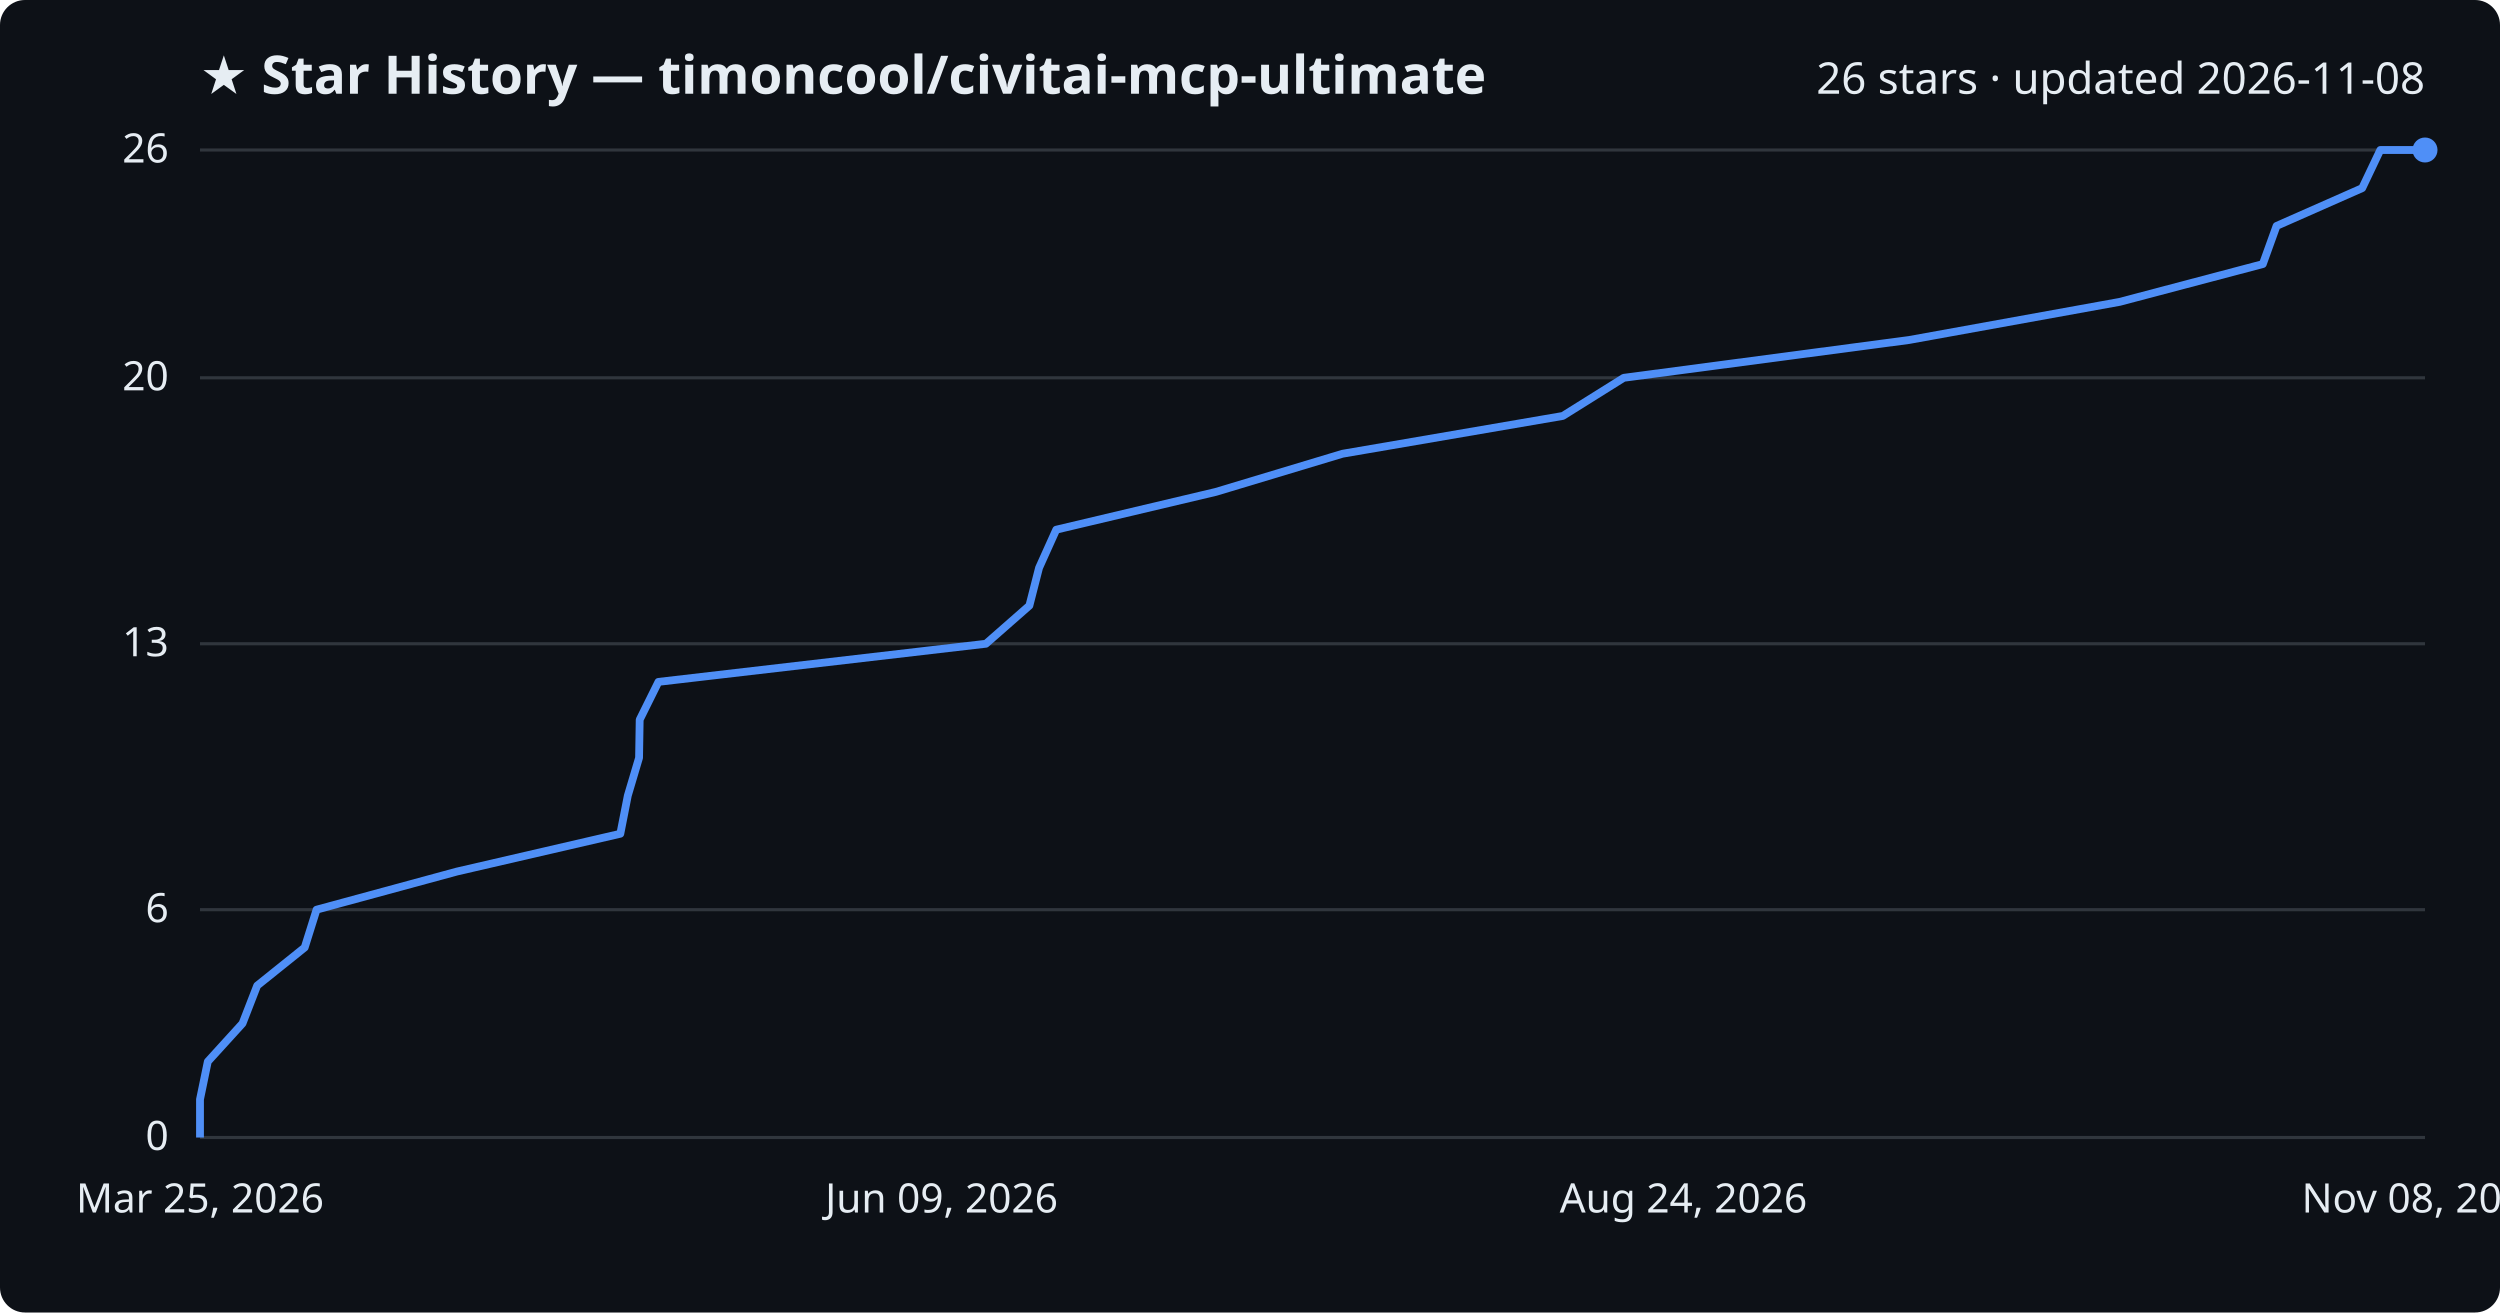
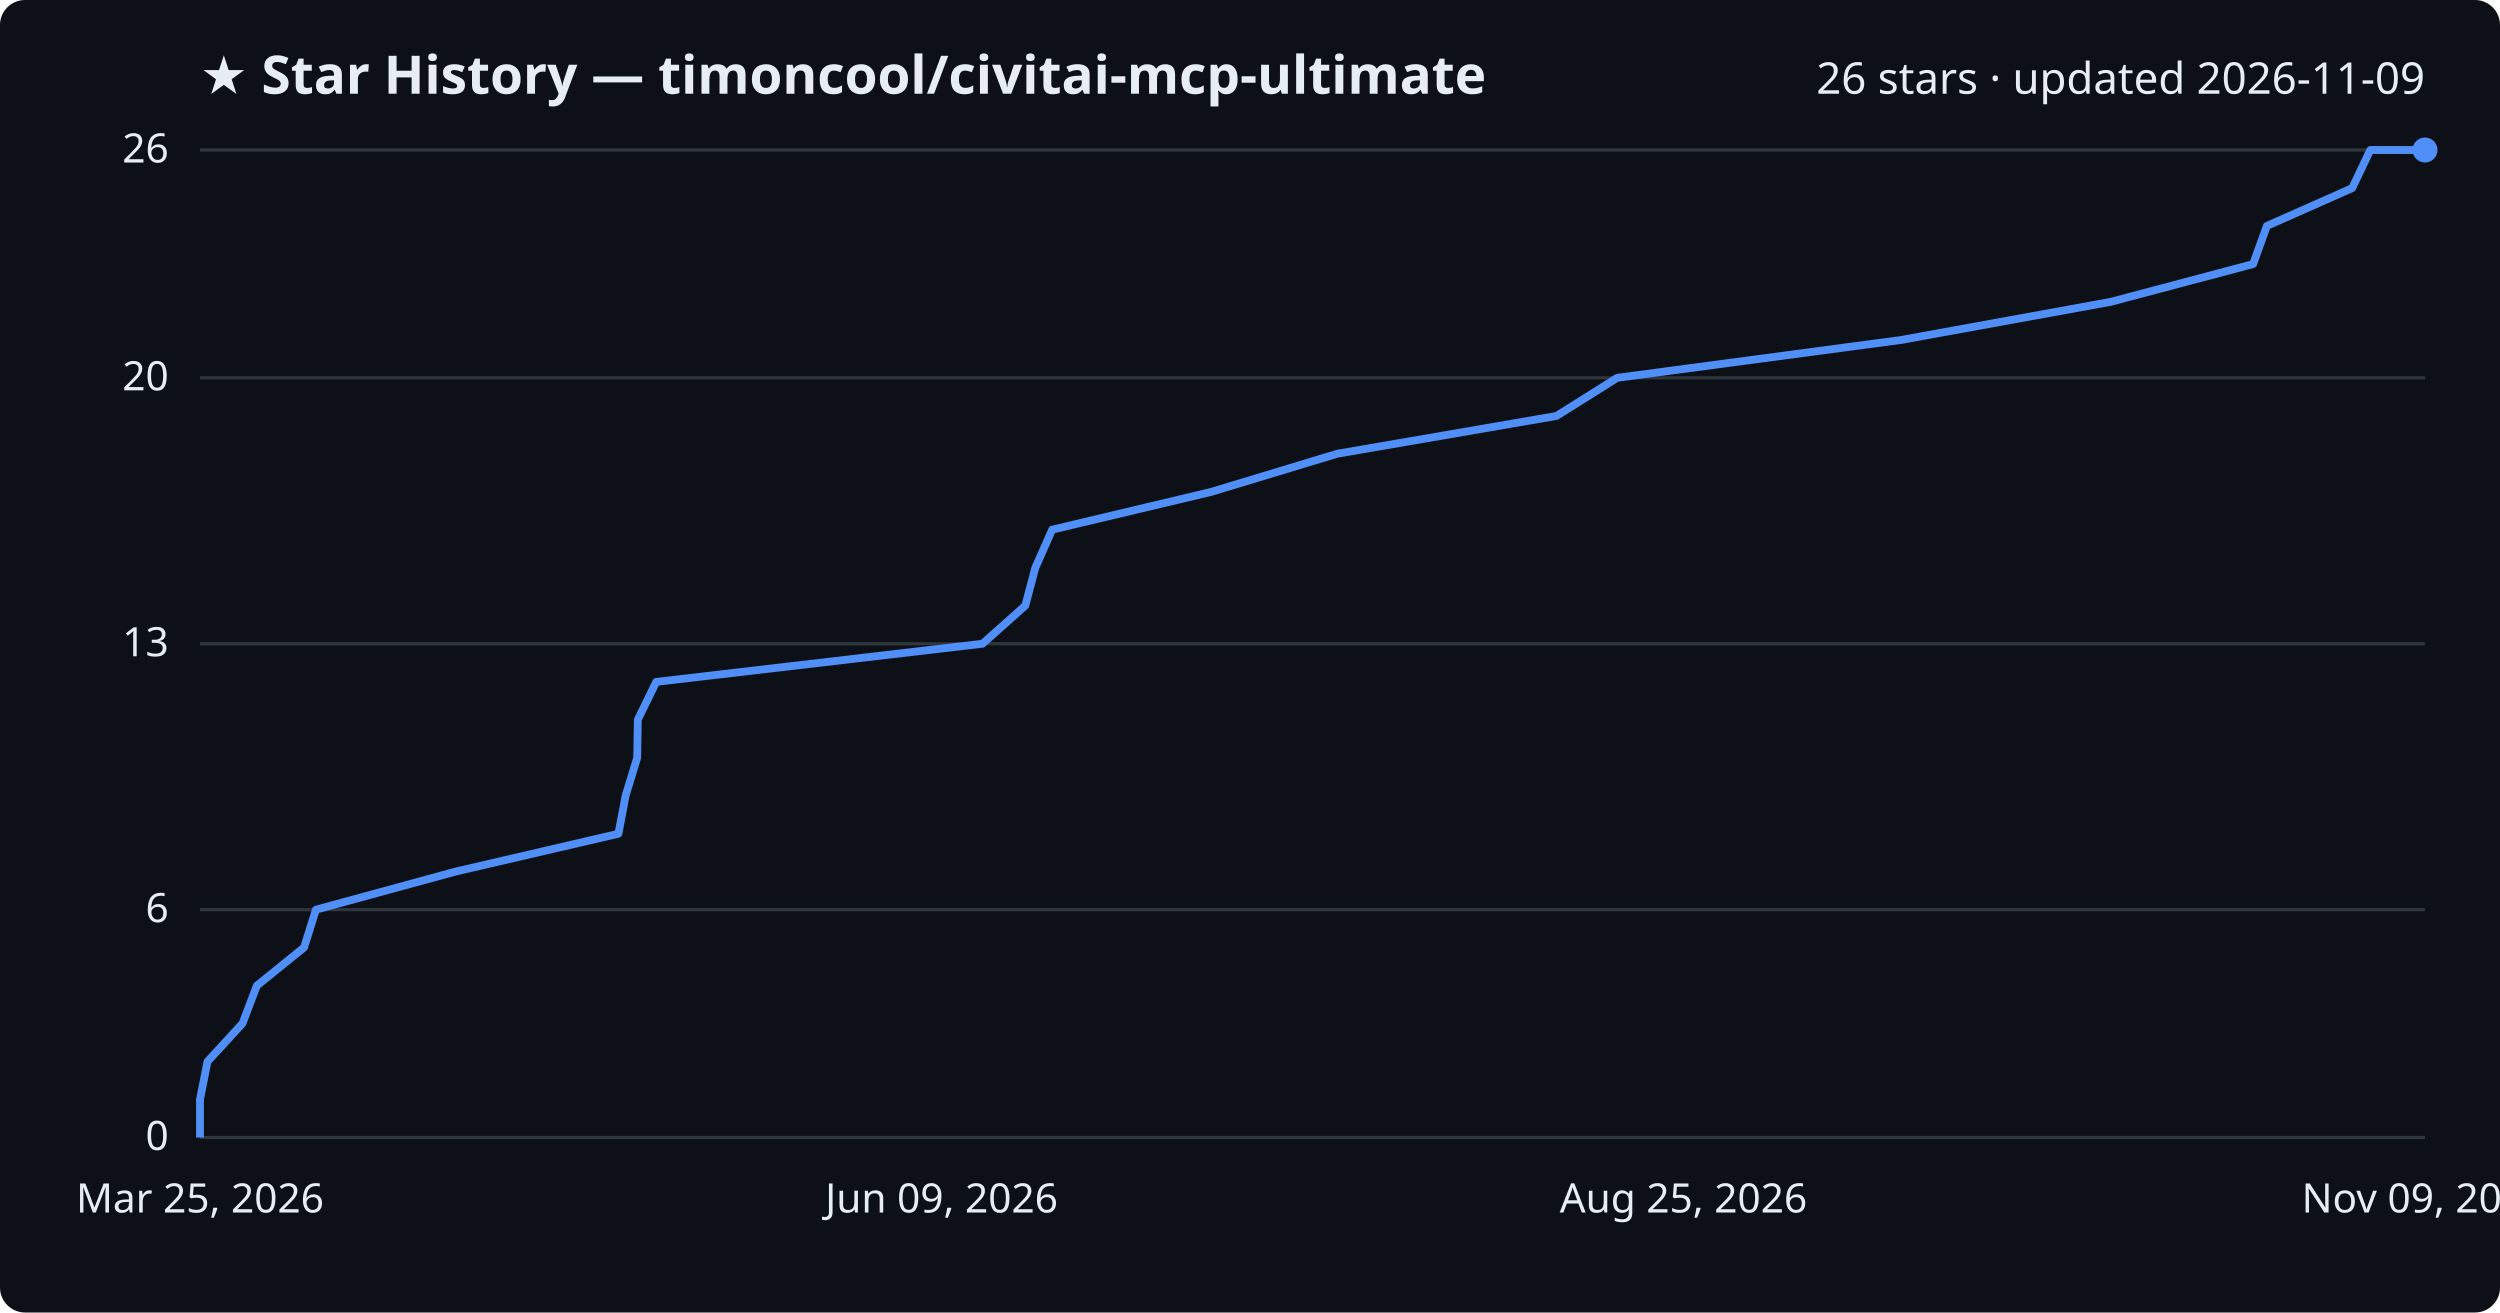
<svg xmlns="http://www.w3.org/2000/svg" viewBox="0 0 800 420" font-family="Segoe UI, sans-serif">
  <rect width="800" height="420" fill="#0d1117" rx="8" />
  <text x="64" y="30" fill="#e6edf3" font-size="17" font-weight="700">★ Star History — timoncool/civitai-mcp-ultimate</text>
-   <text x="776" y="30" fill="#e6edf3" font-size="14" text-anchor="end">26 stars · updated 2026-11-08</text>
+   <text x="776" y="30" fill="#e6edf3" font-size="14" text-anchor="end">26 stars · updated 2026-11-09</text>
  <line x1="64" y1="364.0" x2="776" y2="364.0" stroke="#30363d" stroke-width="1" />
  <text x="54" y="368.0" fill="#e6edf3" font-size="13" text-anchor="end">0</text>
  <line x1="64" y1="291.1" x2="776" y2="291.1" stroke="#30363d" stroke-width="1" />
  <text x="54" y="295.1" fill="#e6edf3" font-size="13" text-anchor="end">6</text>
  <line x1="64" y1="206.0" x2="776" y2="206.0" stroke="#30363d" stroke-width="1" />
  <text x="54" y="210.0" fill="#e6edf3" font-size="13" text-anchor="end">13</text>
  <line x1="64" y1="120.9" x2="776" y2="120.9" stroke="#30363d" stroke-width="1" />
  <text x="54" y="124.9" fill="#e6edf3" font-size="13" text-anchor="end">20</text>
  <line x1="64" y1="48.0" x2="776" y2="48.0" stroke="#30363d" stroke-width="1" />
  <text x="54" y="52.0" fill="#e6edf3" font-size="13" text-anchor="end">26</text>
-   <path d="M64.0,364.0 L64.0,351.8 L66.5,339.7 L77.6,327.5 L82.3,315.4 L97.5,303.2 L101.3,291.1 L146.2,278.9 L198.5,266.8 L200.9,254.6 L204.5,242.5 L204.7,230.3 L210.7,218.2 L315.5,206.0 L329.4,193.8 L332.5,181.7 L338.0,169.5 L389.1,157.4 L429.6,145.2 L500.1,133.1 L519.6,120.9 L610.9,108.8 L678.3,96.6 L724.1,84.5 L728.5,72.3 L755.9,60.2 L761.7,48.0 L776.0,48.0" fill="none" stroke="#4f8ff7" stroke-width="2.5" stroke-linejoin="round" />
+   <path d="M64.0,364.0 L64.0,351.8 L66.4,339.7 L77.6,327.5 L82.2,315.4 L97.3,303.2 L101.1,291.1 L145.8,278.9 L197.9,266.8 L200.2,254.6 L203.9,242.5 L204.1,230.3 L210.0,218.2 L314.4,206.0 L328.1,193.8 L331.3,181.7 L336.7,169.5 L387.6,157.4 L427.9,145.2 L498.1,133.1 L517.5,120.9 L608.3,108.8 L675.4,96.6 L721.0,84.5 L725.4,72.3 L752.7,60.2 L758.5,48.0 L776.0,48.0" fill="none" stroke="#4f8ff7" stroke-width="2.5" stroke-linejoin="round" />
  <circle cx="776.0" cy="48.0" r="4" fill="#4f8ff7" />
  <text x="64.0" y="388" fill="#e6edf3" font-size="13" text-anchor="middle">Mar 25, 2026</text>
  <text x="301.3" y="388" fill="#e6edf3" font-size="13" text-anchor="middle">Jun 09, 2026</text>
-   <text x="538.7" y="388" fill="#e6edf3" font-size="13" text-anchor="middle">Aug 24, 2026</text>
-   <text x="776.0" y="388" fill="#e6edf3" font-size="13" text-anchor="middle">Nov 08, 2026</text>
+   <text x="538.7" y="388" fill="#e6edf3" font-size="13" text-anchor="middle">Aug 25, 2026</text>
+   <text x="776.0" y="388" fill="#e6edf3" font-size="13" text-anchor="middle">Nov 09, 2026</text>
</svg>
